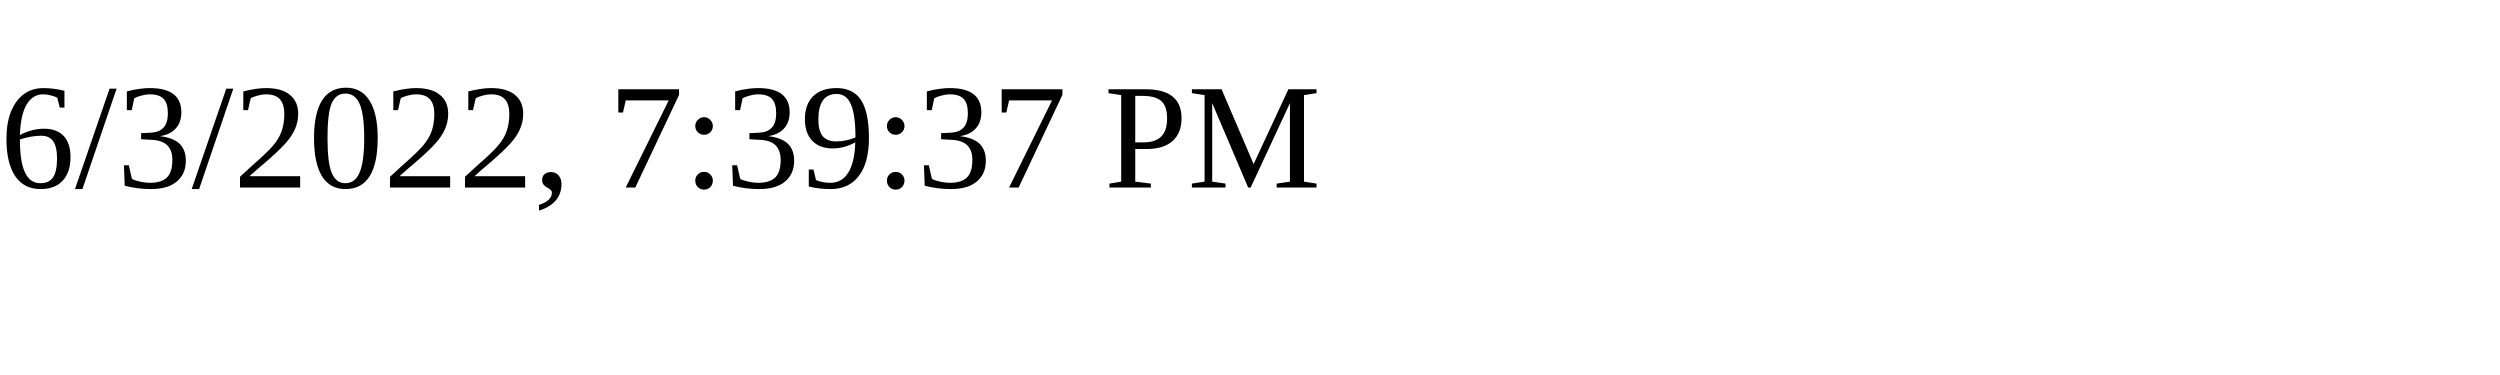
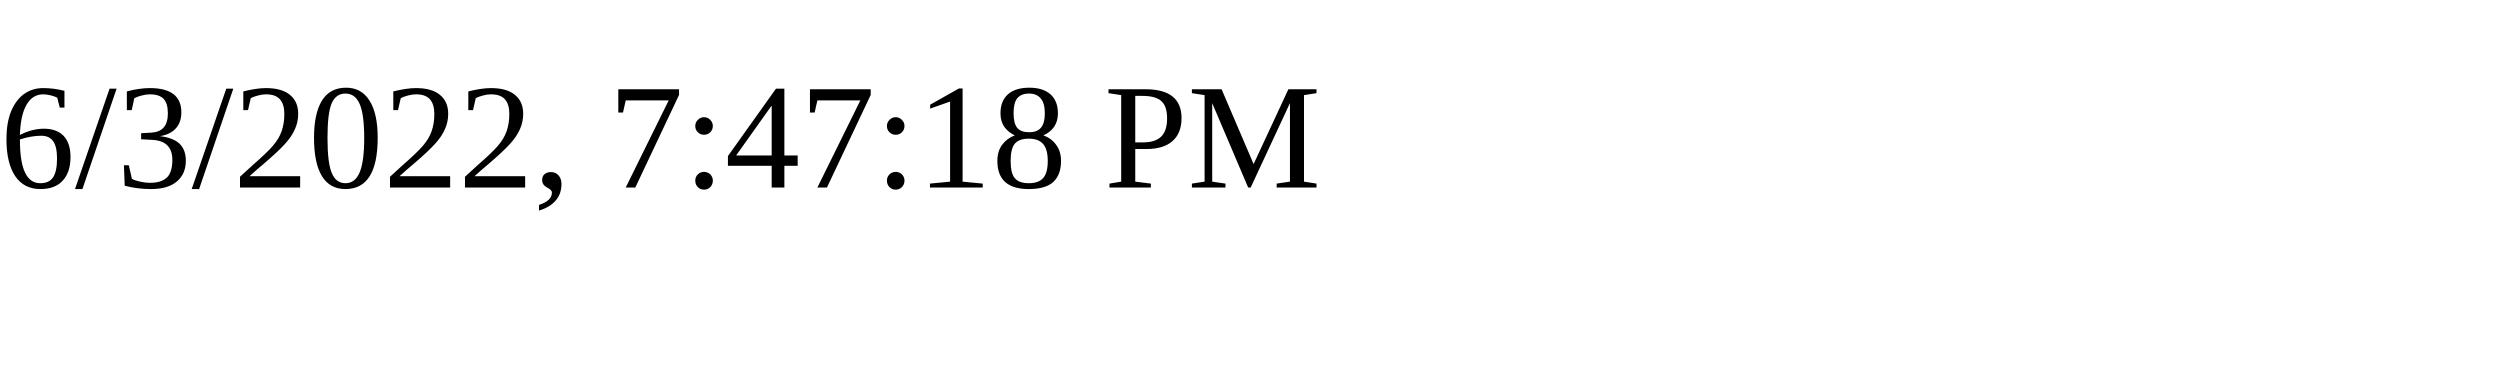
<svg xmlns="http://www.w3.org/2000/svg" height="30" width="200">
-   <text x="0" y="15">6/3/2022, 7:39:37 PM</text>
+   <text x="0" y="15">6/3/2022, 7:47:18 PM</text>
</svg>
